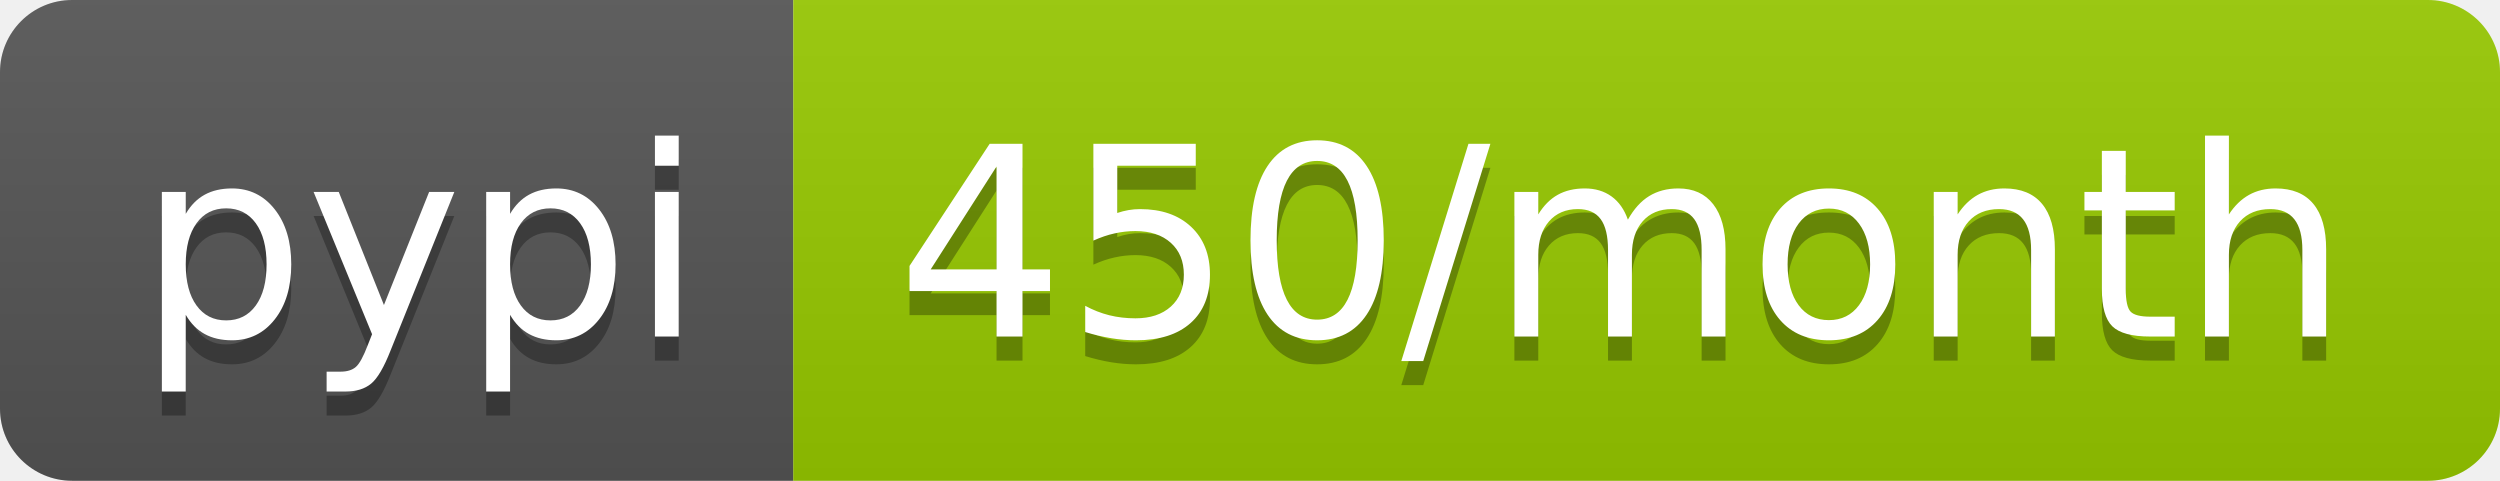
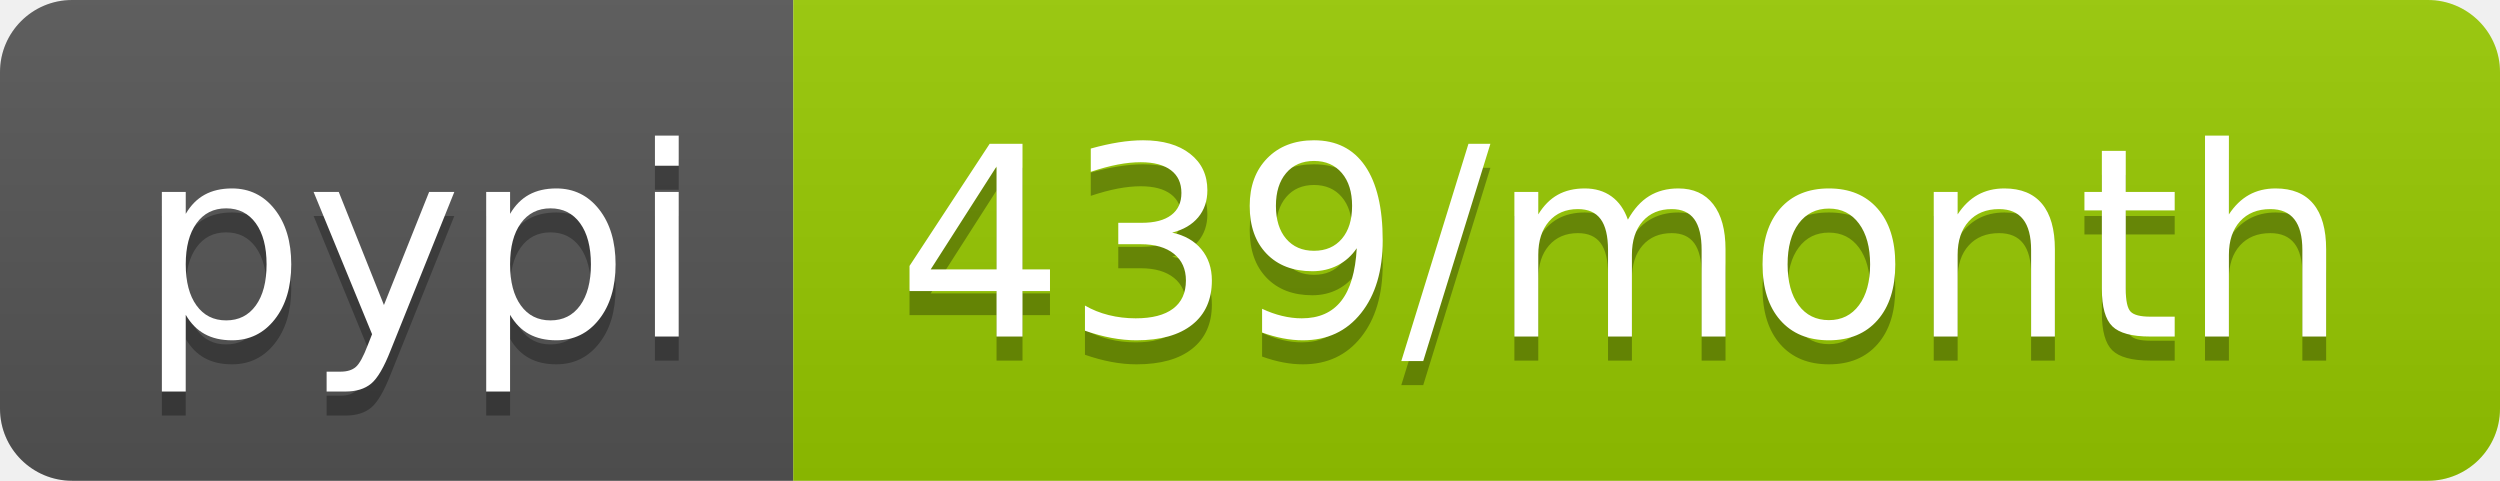
<svg xmlns="http://www.w3.org/2000/svg" width="104" height="20">
  <linearGradient id="b" x2="0" y2="100%">
    <stop offset="0" stop-color="#bbb" stop-opacity=".1" />
    <stop offset="1" stop-opacity=".1" />
  </linearGradient>
  <clipPath id="a">
    <rect width="104" height="20" rx="3" fill="#fff" />
  </clipPath>
  <g clip-path="url(#a)">
    <path fill="#555" d="M0 0h33v20H0z" />
    <path fill="#97ca00" d="M33 0h71v20H33z" />
    <path fill="url(#b)" d="M0 0h104v20H0z" />
  </g>
  <g fill="#fff" text-anchor="middle" font-family="DejaVu Sans,Verdana,Geneva,sans-serif" font-size="110">
    <text x="175" y="150" fill="#010101" fill-opacity=".3" transform="scale(.1)" textLength="230">pypi</text>
    <text x="175" y="140" transform="scale(.1)" textLength="230">pypi</text>
-     <text x="675" y="150" fill="#010101" fill-opacity=".3" transform="scale(.1)" textLength="610">450/month</text>
-     <text x="675" y="140" transform="scale(.1)" textLength="610">450/month</text>
+     <text x="675" y="150" fill="#010101" fill-opacity=".3" transform="scale(.1)" textLength="610">439/month</text>
+     <text x="675" y="140" transform="scale(.1)" textLength="610">439/month</text>
  </g>
</svg>
